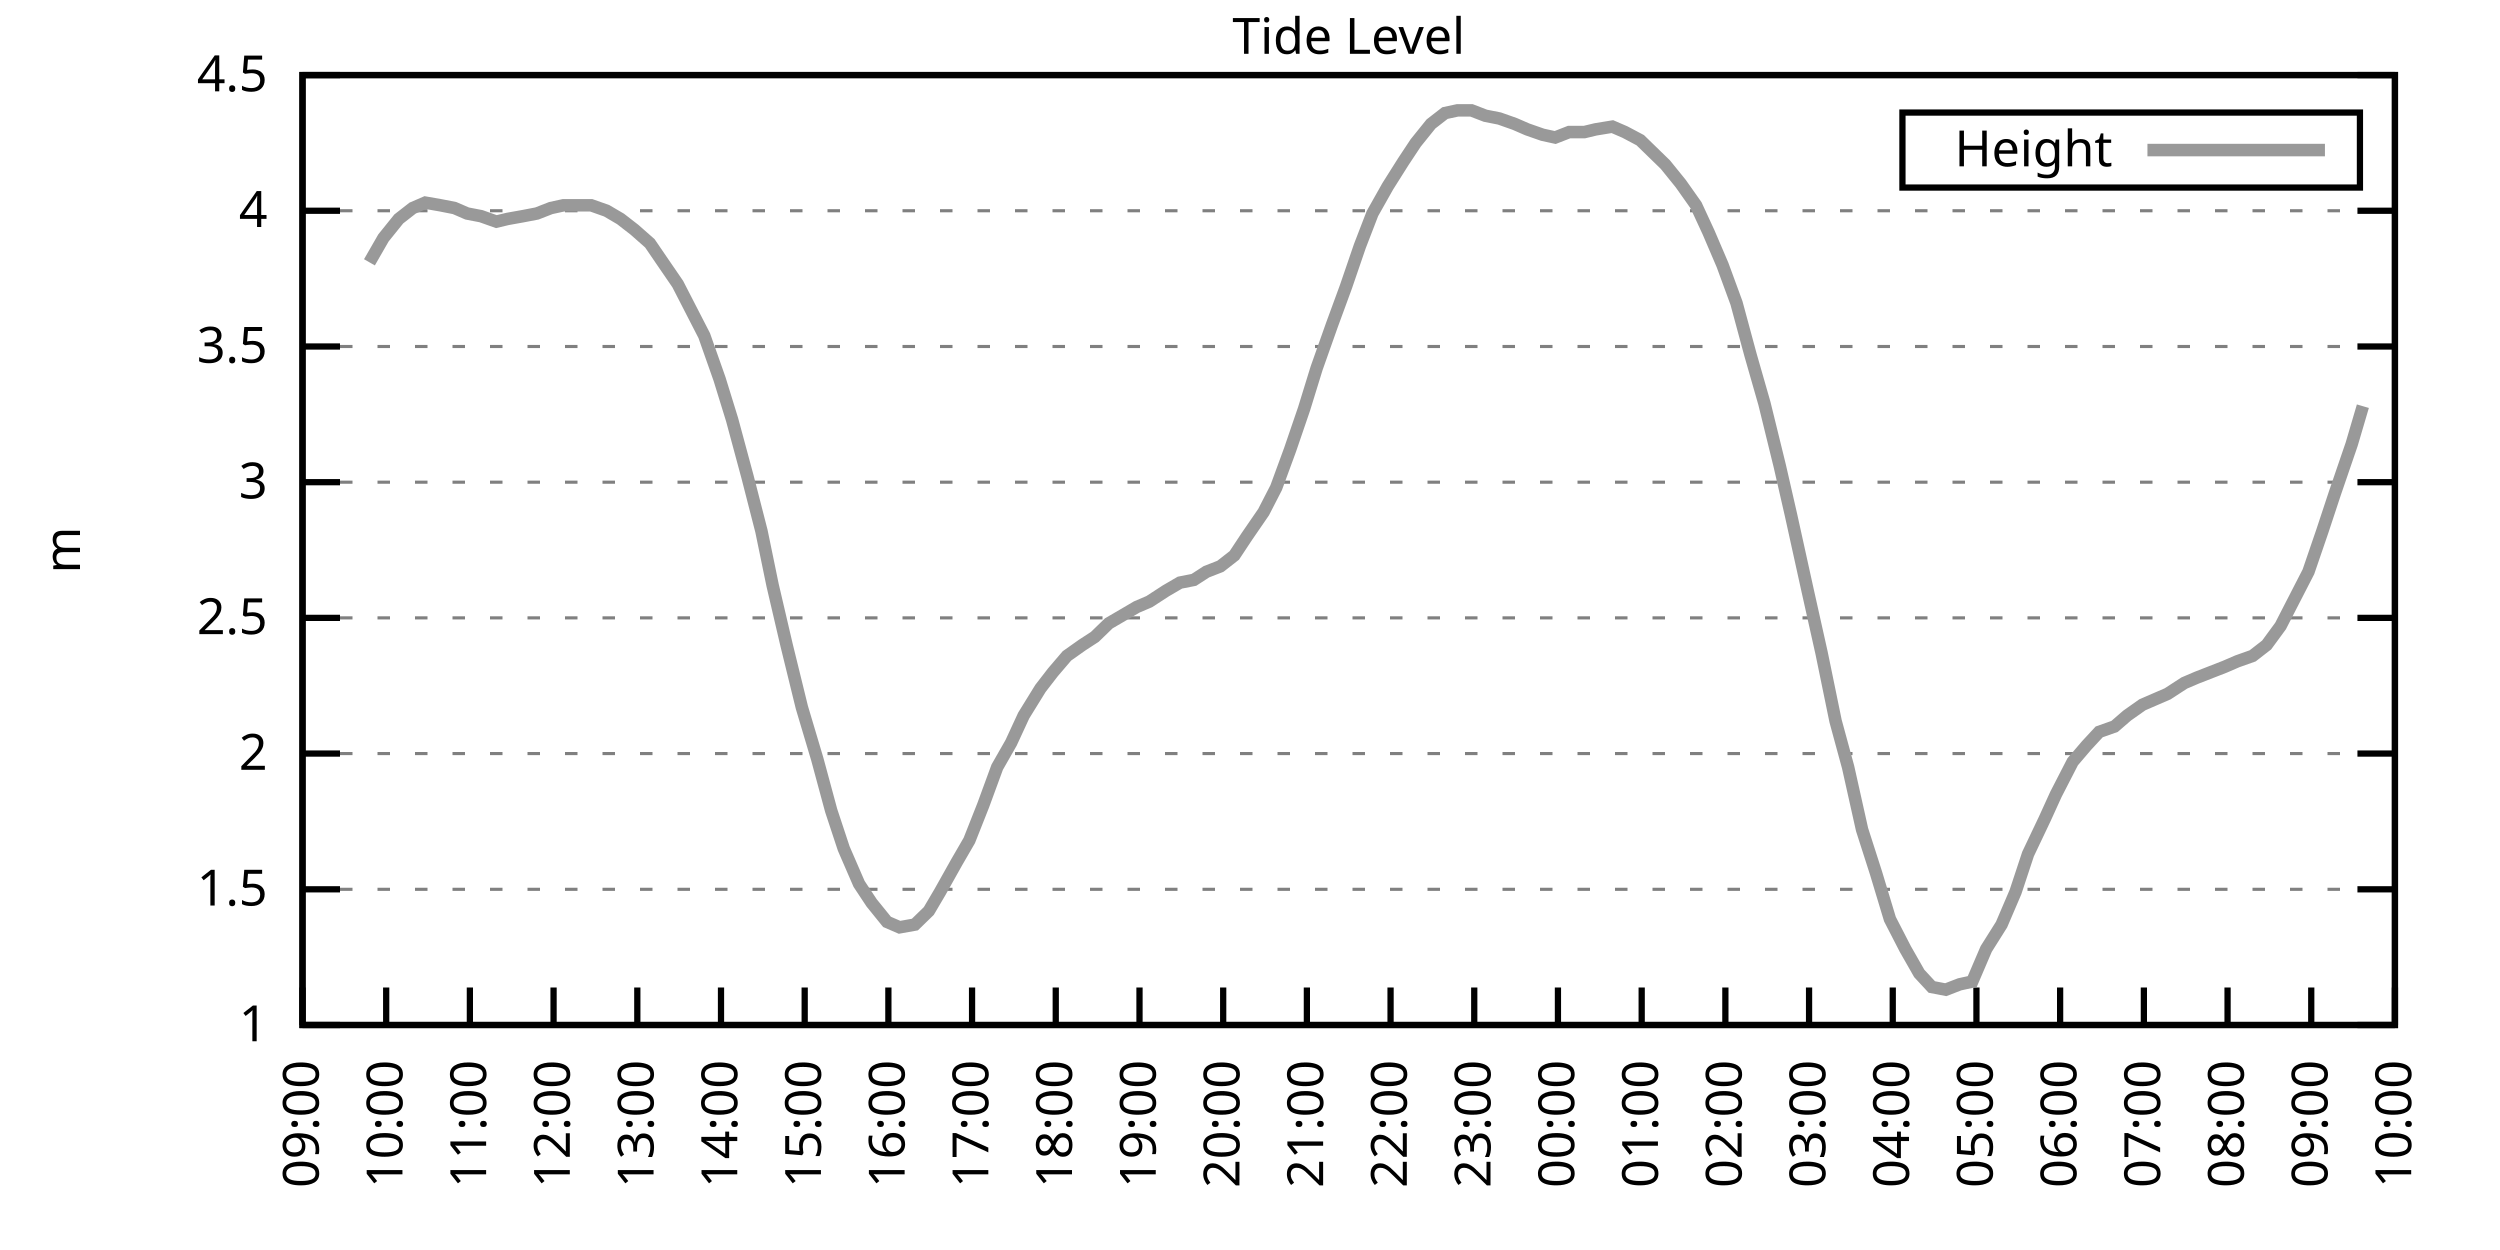
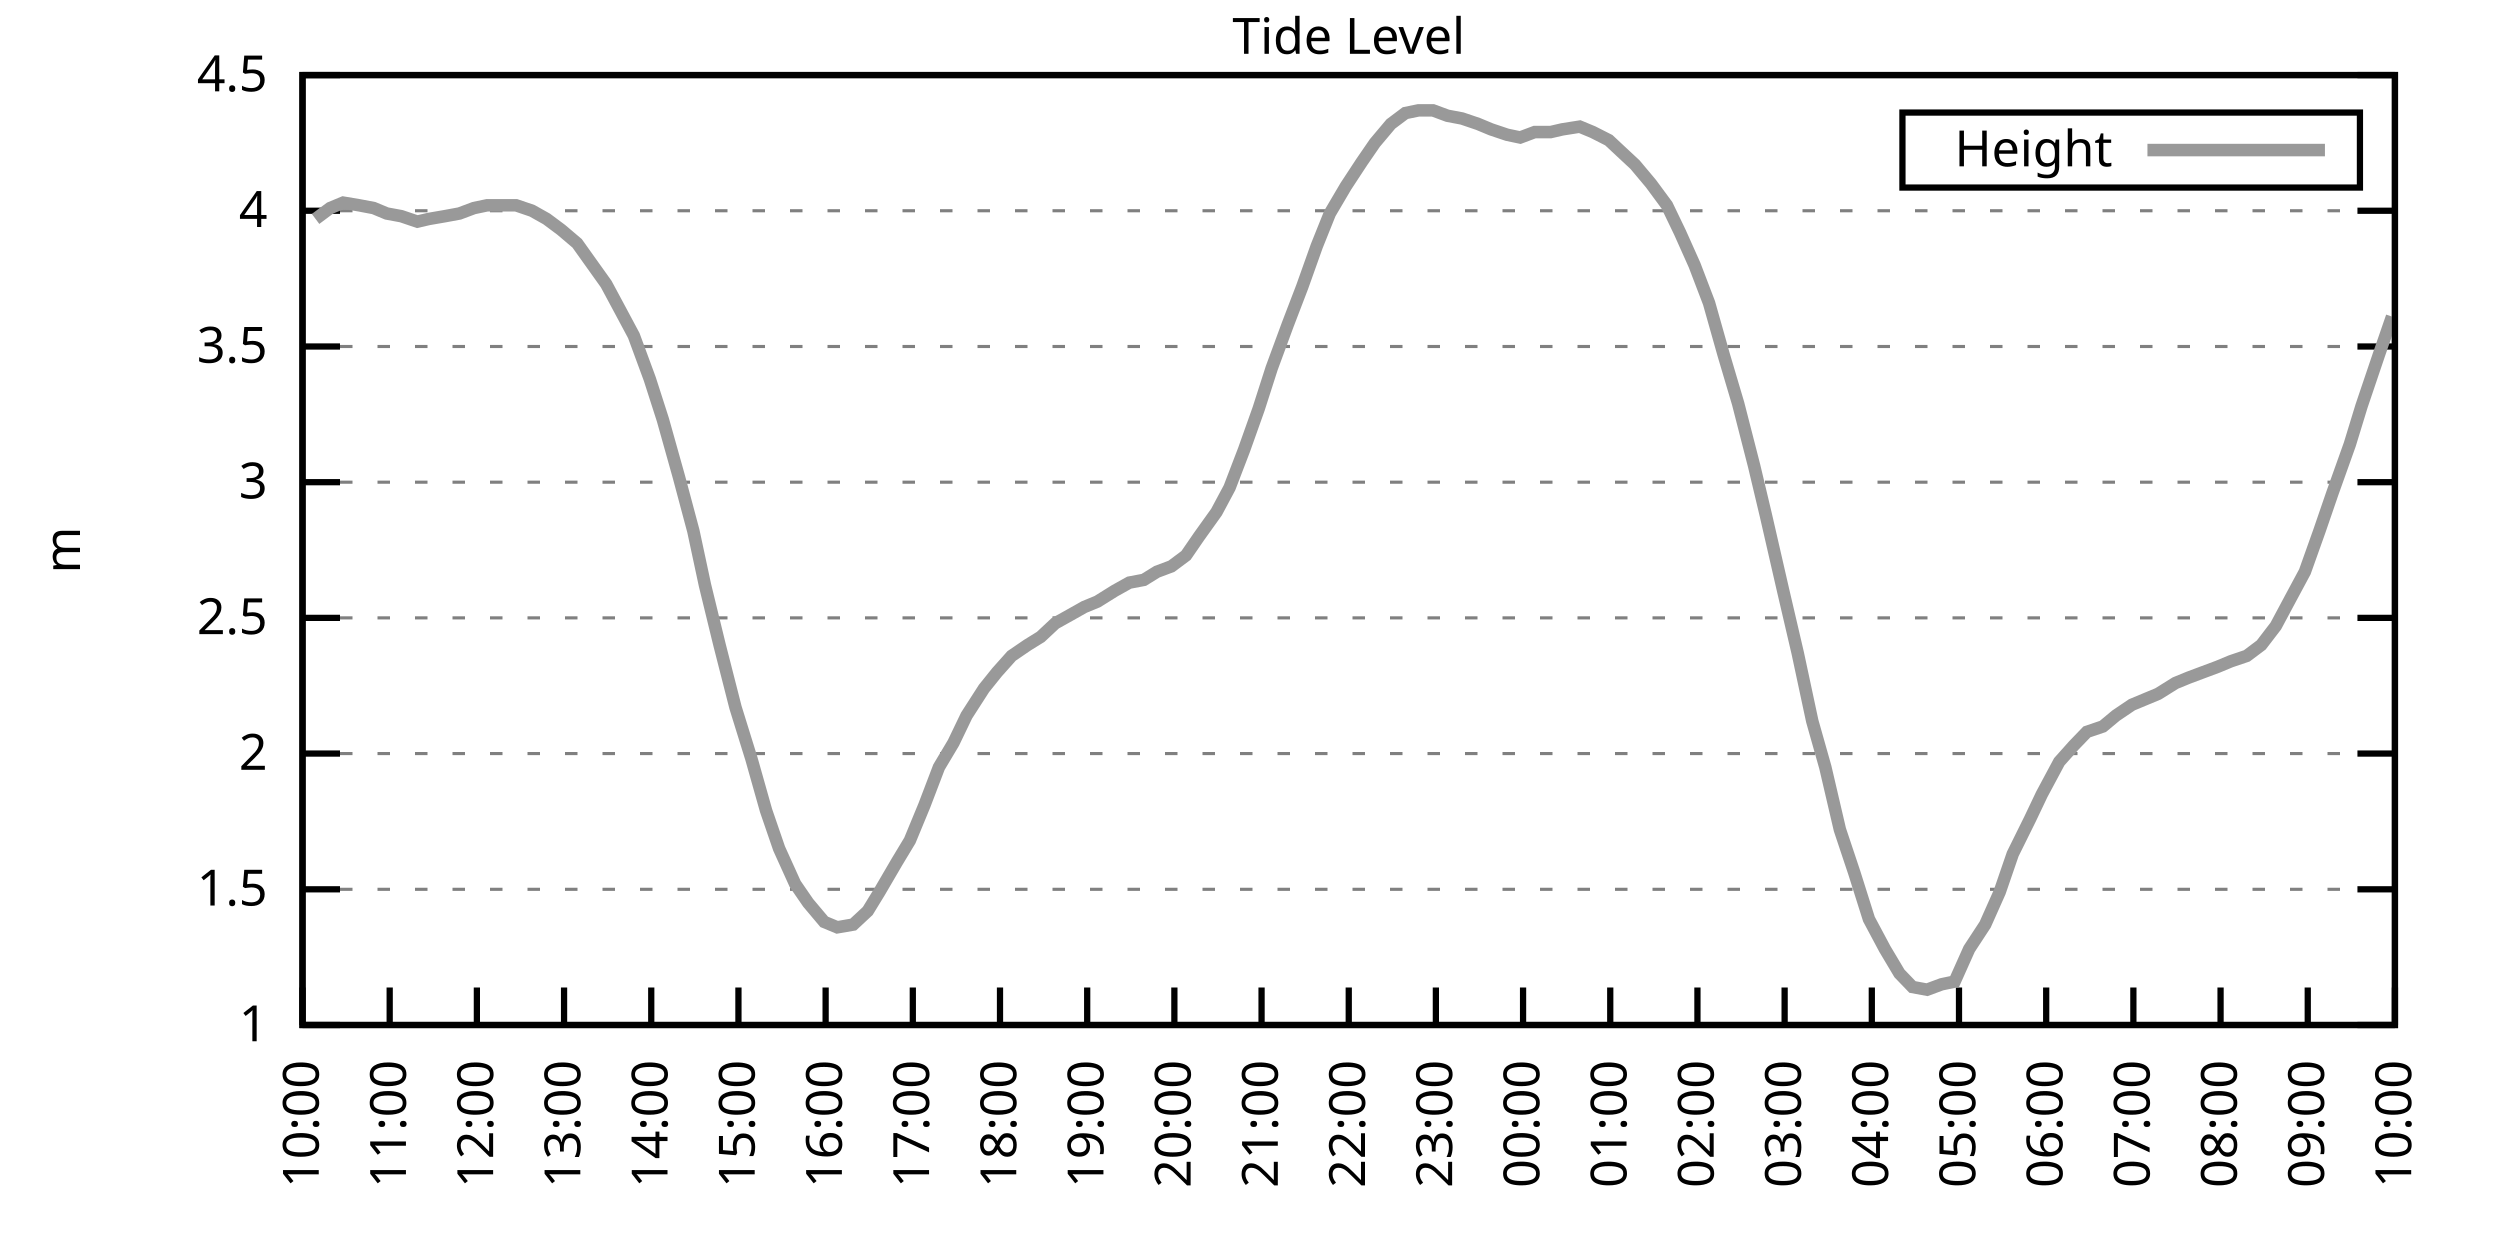
<svg xmlns="http://www.w3.org/2000/svg" xmlns:xlink="http://www.w3.org/1999/xlink" width="400" height="200" viewBox="0 0 400 200">
  <g id="gnuplot_canvas">
    <rect x="0" y="0" width="400" height="200" fill="none" />
    <defs>
      <circle id="gpDot" r="0.5" stroke-width="0.5" stroke="currentColor" />
      <path id="gpPt0" stroke-width="0.333" stroke="currentColor" d="M-1,0 h2 M0,-1 v2" />
      <path id="gpPt1" stroke-width="0.333" stroke="currentColor" d="M-1,-1 L1,1 M1,-1 L-1,1" />
      <path id="gpPt2" stroke-width="0.333" stroke="currentColor" d="M-1,0 L1,0 M0,-1 L0,1 M-1,-1 L1,1 M-1,1 L1,-1" />
      <rect id="gpPt3" stroke-width="0.333" stroke="currentColor" x="-1" y="-1" width="2" height="2" />
      <rect id="gpPt4" stroke-width="0.333" stroke="currentColor" fill="currentColor" x="-1" y="-1" width="2" height="2" />
      <circle id="gpPt5" stroke-width="0.333" stroke="currentColor" cx="0" cy="0" r="1" />
      <use xlink:href="#gpPt5" id="gpPt6" fill="currentColor" stroke="none" />
      <path id="gpPt7" stroke-width="0.333" stroke="currentColor" d="M0,-1.33 L-1.33,0.67 L1.33,0.67 z" />
      <use xlink:href="#gpPt7" id="gpPt8" fill="currentColor" stroke="none" />
      <use xlink:href="#gpPt7" id="gpPt9" stroke="currentColor" transform="rotate(180)" />
      <use xlink:href="#gpPt9" id="gpPt10" fill="currentColor" stroke="none" />
      <use xlink:href="#gpPt3" id="gpPt11" stroke="currentColor" transform="rotate(45)" />
      <use xlink:href="#gpPt11" id="gpPt12" fill="currentColor" stroke="none" />
      <path id="gpPt13" stroke-width="0.333" stroke="currentColor" d="M0,1.330 L1.265,0.411 L0.782,-1.067 L-0.782,-1.076 L-1.265,0.411 z" />
      <use xlink:href="#gpPt13" id="gpPt14" fill="currentColor" stroke="none" />
      <filter id="textbox" filterUnits="objectBoundingBox" x="0" y="0" height="1" width="1">
        <feFlood flood-color="white" flood-opacity="1" result="bgnd" />
        <feComposite in="SourceGraphic" in2="bgnd" operator="atop" />
      </filter>
      <filter id="greybox" filterUnits="objectBoundingBox" x="0" y="0" height="1" width="1">
        <feFlood flood-color="lightgrey" flood-opacity="1" result="grey" />
        <feComposite in="SourceGraphic" in2="grey" operator="atop" />
      </filter>
    </defs>
    <g fill="none" color="white" stroke="currentColor" stroke-width="1.00" stroke-linecap="butt" stroke-linejoin="miter">
</g>
    <g fill="none" color="black" stroke="currentColor" stroke-width="1.00" stroke-linecap="butt" stroke-linejoin="miter">
      <g stroke="none" shape-rendering="crispEdges">
        <polygon fill="rgb(255, 255, 255)" points="48.40,164.00 383.18,164.00 383.18,12.02 48.40,12.02 " />
      </g>
    </g>
    <g fill="none" color="black" stroke="currentColor" stroke-width="1.00" stroke-linecap="butt" stroke-linejoin="miter">
</g>
    <g fill="none" color="black" stroke="black" stroke-width="0.50" stroke-linecap="butt" stroke-linejoin="miter">
</g>
    <g fill="none" color="gray" stroke="currentColor" stroke-width="0.50" stroke-linecap="butt" stroke-linejoin="miter">
      <path stroke="gray" stroke-dasharray="2,4" class="gridline" d="M48.40,164.00 L383.19,164.00  " />
    </g>
    <g fill="none" color="gray" stroke="gray" stroke-width="1.00" stroke-linecap="butt" stroke-linejoin="miter">
</g>
    <g fill="none" color="black" stroke="currentColor" stroke-width="1.00" stroke-linecap="butt" stroke-linejoin="miter">
      <path stroke="black" d="M48.40,164.00 L54.40,164.00 M383.19,164.00 L377.19,164.00  " />
      <g transform="translate(42.80,166.60)" stroke="none" fill="black" font-family="Sans" font-size="8.00" text-anchor="end">
        <text>
          <tspan font-family="Sans"> 1</tspan>
        </text>
      </g>
    </g>
    <g fill="none" color="black" stroke="currentColor" stroke-width="1.00" stroke-linecap="butt" stroke-linejoin="miter">
</g>
    <g fill="none" color="black" stroke="black" stroke-width="0.50" stroke-linecap="butt" stroke-linejoin="miter">
</g>
    <g fill="none" color="gray" stroke="currentColor" stroke-width="0.50" stroke-linecap="butt" stroke-linejoin="miter">
      <path stroke="gray" stroke-dasharray="2,4" class="gridline" d="M48.40,142.29 L383.19,142.29  " />
    </g>
    <g fill="none" color="gray" stroke="gray" stroke-width="1.00" stroke-linecap="butt" stroke-linejoin="miter">
</g>
    <g fill="none" color="black" stroke="currentColor" stroke-width="1.00" stroke-linecap="butt" stroke-linejoin="miter">
      <path stroke="black" d="M48.40,142.29 L54.40,142.29 M383.19,142.29 L377.19,142.29  " />
      <g transform="translate(42.80,144.89)" stroke="none" fill="black" font-family="Sans" font-size="8.00" text-anchor="end">
        <text>
          <tspan font-family="Sans"> 1.5</tspan>
        </text>
      </g>
    </g>
    <g fill="none" color="black" stroke="currentColor" stroke-width="1.00" stroke-linecap="butt" stroke-linejoin="miter">
</g>
    <g fill="none" color="black" stroke="black" stroke-width="0.50" stroke-linecap="butt" stroke-linejoin="miter">
</g>
    <g fill="none" color="gray" stroke="currentColor" stroke-width="0.50" stroke-linecap="butt" stroke-linejoin="miter">
      <path stroke="gray" stroke-dasharray="2,4" class="gridline" d="M48.40,120.57 L383.19,120.57  " />
    </g>
    <g fill="none" color="gray" stroke="gray" stroke-width="1.00" stroke-linecap="butt" stroke-linejoin="miter">
</g>
    <g fill="none" color="black" stroke="currentColor" stroke-width="1.00" stroke-linecap="butt" stroke-linejoin="miter">
      <path stroke="black" d="M48.40,120.57 L54.40,120.57 M383.19,120.57 L377.19,120.57  " />
      <g transform="translate(42.80,123.17)" stroke="none" fill="black" font-family="Sans" font-size="8.00" text-anchor="end">
        <text>
          <tspan font-family="Sans"> 2</tspan>
        </text>
      </g>
    </g>
    <g fill="none" color="black" stroke="currentColor" stroke-width="1.00" stroke-linecap="butt" stroke-linejoin="miter">
</g>
    <g fill="none" color="black" stroke="black" stroke-width="0.50" stroke-linecap="butt" stroke-linejoin="miter">
</g>
    <g fill="none" color="gray" stroke="currentColor" stroke-width="0.50" stroke-linecap="butt" stroke-linejoin="miter">
      <path stroke="gray" stroke-dasharray="2,4" class="gridline" d="M48.40,98.86 L383.19,98.86  " />
    </g>
    <g fill="none" color="gray" stroke="gray" stroke-width="1.00" stroke-linecap="butt" stroke-linejoin="miter">
</g>
    <g fill="none" color="black" stroke="currentColor" stroke-width="1.00" stroke-linecap="butt" stroke-linejoin="miter">
      <path stroke="black" d="M48.40,98.86 L54.40,98.86 M383.19,98.86 L377.19,98.86  " />
      <g transform="translate(42.80,101.46)" stroke="none" fill="black" font-family="Sans" font-size="8.00" text-anchor="end">
        <text>
          <tspan font-family="Sans"> 2.5</tspan>
        </text>
      </g>
    </g>
    <g fill="none" color="black" stroke="currentColor" stroke-width="1.00" stroke-linecap="butt" stroke-linejoin="miter">
</g>
    <g fill="none" color="black" stroke="black" stroke-width="0.50" stroke-linecap="butt" stroke-linejoin="miter">
</g>
    <g fill="none" color="gray" stroke="currentColor" stroke-width="0.50" stroke-linecap="butt" stroke-linejoin="miter">
      <path stroke="gray" stroke-dasharray="2,4" class="gridline" d="M48.40,77.15 L383.19,77.15  " />
    </g>
    <g fill="none" color="gray" stroke="gray" stroke-width="1.00" stroke-linecap="butt" stroke-linejoin="miter">
</g>
    <g fill="none" color="black" stroke="currentColor" stroke-width="1.00" stroke-linecap="butt" stroke-linejoin="miter">
      <path stroke="black" d="M48.40,77.15 L54.40,77.15 M383.19,77.15 L377.19,77.15  " />
      <g transform="translate(42.80,79.75)" stroke="none" fill="black" font-family="Sans" font-size="8.00" text-anchor="end">
        <text>
          <tspan font-family="Sans"> 3</tspan>
        </text>
      </g>
    </g>
    <g fill="none" color="black" stroke="currentColor" stroke-width="1.00" stroke-linecap="butt" stroke-linejoin="miter">
</g>
    <g fill="none" color="black" stroke="black" stroke-width="0.50" stroke-linecap="butt" stroke-linejoin="miter">
</g>
    <g fill="none" color="gray" stroke="currentColor" stroke-width="0.50" stroke-linecap="butt" stroke-linejoin="miter">
      <path stroke="gray" stroke-dasharray="2,4" class="gridline" d="M48.40,55.44 L383.19,55.44  " />
    </g>
    <g fill="none" color="gray" stroke="gray" stroke-width="1.00" stroke-linecap="butt" stroke-linejoin="miter">
</g>
    <g fill="none" color="black" stroke="currentColor" stroke-width="1.00" stroke-linecap="butt" stroke-linejoin="miter">
      <path stroke="black" d="M48.40,55.44 L54.40,55.44 M383.19,55.44 L377.19,55.44  " />
      <g transform="translate(42.80,58.04)" stroke="none" fill="black" font-family="Sans" font-size="8.00" text-anchor="end">
        <text>
          <tspan font-family="Sans"> 3.5</tspan>
        </text>
      </g>
    </g>
    <g fill="none" color="black" stroke="currentColor" stroke-width="1.00" stroke-linecap="butt" stroke-linejoin="miter">
</g>
    <g fill="none" color="black" stroke="black" stroke-width="0.50" stroke-linecap="butt" stroke-linejoin="miter">
</g>
    <g fill="none" color="gray" stroke="currentColor" stroke-width="0.50" stroke-linecap="butt" stroke-linejoin="miter">
      <path stroke="gray" stroke-dasharray="2,4" class="gridline" d="M48.40,33.72 L383.19,33.72  " />
    </g>
    <g fill="none" color="gray" stroke="gray" stroke-width="1.00" stroke-linecap="butt" stroke-linejoin="miter">
</g>
    <g fill="none" color="black" stroke="currentColor" stroke-width="1.00" stroke-linecap="butt" stroke-linejoin="miter">
      <path stroke="black" d="M48.40,33.72 L54.40,33.72 M383.19,33.72 L377.19,33.72  " />
      <g transform="translate(42.80,36.32)" stroke="none" fill="black" font-family="Sans" font-size="8.00" text-anchor="end">
        <text>
          <tspan font-family="Sans"> 4</tspan>
        </text>
      </g>
    </g>
    <g fill="none" color="black" stroke="currentColor" stroke-width="1.00" stroke-linecap="butt" stroke-linejoin="miter">
</g>
    <g fill="none" color="black" stroke="black" stroke-width="0.50" stroke-linecap="butt" stroke-linejoin="miter">
</g>
    <g fill="none" color="gray" stroke="currentColor" stroke-width="0.50" stroke-linecap="butt" stroke-linejoin="miter">
      <path stroke="gray" stroke-dasharray="2,4" class="gridline" d="M48.40,12.01 L383.19,12.01  " />
    </g>
    <g fill="none" color="gray" stroke="gray" stroke-width="1.00" stroke-linecap="butt" stroke-linejoin="miter">
</g>
    <g fill="none" color="black" stroke="currentColor" stroke-width="1.00" stroke-linecap="butt" stroke-linejoin="miter">
      <path stroke="black" d="M48.40,12.01 L54.40,12.01 M383.19,12.01 L377.19,12.01  " />
      <g transform="translate(42.80,14.61)" stroke="none" fill="black" font-family="Sans" font-size="8.00" text-anchor="end">
        <text>
          <tspan font-family="Sans"> 4.5</tspan>
        </text>
      </g>
    </g>
    <g fill="none" color="black" stroke="currentColor" stroke-width="1.00" stroke-linecap="butt" stroke-linejoin="miter">
      <path stroke="black" d="M48.40,164.00 L48.40,158.00  " />
      <g transform="translate(51.00,169.60) rotate(270.00)" stroke="none" fill="black" font-family="Sans" font-size="8.00" text-anchor="end">
        <text>
-           <tspan font-family="Sans">09:00</tspan>
-         </text>
-       </g>
-     </g>
-     <g fill="none" color="black" stroke="currentColor" stroke-width="1.00" stroke-linecap="butt" stroke-linejoin="miter">
-       <path stroke="black" d="M61.79,164.00 L61.79,158.00  " />
-       <g transform="translate(64.39,169.60) rotate(270.00)" stroke="none" fill="black" font-family="Sans" font-size="8.00" text-anchor="end">
-         <text>
          <tspan font-family="Sans">10:00</tspan>
        </text>
      </g>
    </g>
    <g fill="none" color="black" stroke="currentColor" stroke-width="1.00" stroke-linecap="butt" stroke-linejoin="miter">
-       <path stroke="black" d="M75.18,164.00 L75.18,158.00  " />
-       <g transform="translate(77.78,169.60) rotate(270.00)" stroke="none" fill="black" font-family="Sans" font-size="8.00" text-anchor="end">
+       <path stroke="black" d="M62.35,164.00 L62.35,158.00  " />
+       <g transform="translate(64.95,169.60) rotate(270.00)" stroke="none" fill="black" font-family="Sans" font-size="8.00" text-anchor="end">
        <text>
          <tspan font-family="Sans">11:00</tspan>
        </text>
      </g>
    </g>
    <g fill="none" color="black" stroke="currentColor" stroke-width="1.00" stroke-linecap="butt" stroke-linejoin="miter">
-       <path stroke="black" d="M88.57,164.00 L88.57,158.00  " />
-       <g transform="translate(91.17,169.60) rotate(270.00)" stroke="none" fill="black" font-family="Sans" font-size="8.00" text-anchor="end">
+       <path stroke="black" d="M76.30,164.00 L76.30,158.00  " />
+       <g transform="translate(78.90,169.60) rotate(270.00)" stroke="none" fill="black" font-family="Sans" font-size="8.00" text-anchor="end">
        <text>
          <tspan font-family="Sans">12:00</tspan>
        </text>
      </g>
    </g>
    <g fill="none" color="black" stroke="currentColor" stroke-width="1.00" stroke-linecap="butt" stroke-linejoin="miter">
-       <path stroke="black" d="M101.97,164.00 L101.97,158.00  " />
-       <g transform="translate(104.57,169.60) rotate(270.00)" stroke="none" fill="black" font-family="Sans" font-size="8.00" text-anchor="end">
+       <path stroke="black" d="M90.25,164.00 L90.25,158.00  " />
+       <g transform="translate(92.85,169.60) rotate(270.00)" stroke="none" fill="black" font-family="Sans" font-size="8.00" text-anchor="end">
        <text>
          <tspan font-family="Sans">13:00</tspan>
        </text>
      </g>
    </g>
    <g fill="none" color="black" stroke="currentColor" stroke-width="1.00" stroke-linecap="butt" stroke-linejoin="miter">
-       <path stroke="black" d="M115.36,164.00 L115.36,158.00  " />
-       <g transform="translate(117.96,169.60) rotate(270.00)" stroke="none" fill="black" font-family="Sans" font-size="8.00" text-anchor="end">
+       <path stroke="black" d="M104.20,164.00 L104.20,158.00  " />
+       <g transform="translate(106.80,169.60) rotate(270.00)" stroke="none" fill="black" font-family="Sans" font-size="8.00" text-anchor="end">
        <text>
          <tspan font-family="Sans">14:00</tspan>
        </text>
      </g>
    </g>
    <g fill="none" color="black" stroke="currentColor" stroke-width="1.00" stroke-linecap="butt" stroke-linejoin="miter">
-       <path stroke="black" d="M128.75,164.00 L128.75,158.00  " />
-       <g transform="translate(131.35,169.60) rotate(270.00)" stroke="none" fill="black" font-family="Sans" font-size="8.00" text-anchor="end">
+       <path stroke="black" d="M118.15,164.00 L118.15,158.00  " />
+       <g transform="translate(120.75,169.60) rotate(270.00)" stroke="none" fill="black" font-family="Sans" font-size="8.00" text-anchor="end">
        <text>
          <tspan font-family="Sans">15:00</tspan>
        </text>
      </g>
    </g>
    <g fill="none" color="black" stroke="currentColor" stroke-width="1.00" stroke-linecap="butt" stroke-linejoin="miter">
-       <path stroke="black" d="M142.14,164.00 L142.14,158.00  " />
-       <g transform="translate(144.74,169.60) rotate(270.00)" stroke="none" fill="black" font-family="Sans" font-size="8.00" text-anchor="end">
+       <path stroke="black" d="M132.10,164.00 L132.10,158.00  " />
+       <g transform="translate(134.70,169.60) rotate(270.00)" stroke="none" fill="black" font-family="Sans" font-size="8.00" text-anchor="end">
        <text>
          <tspan font-family="Sans">16:00</tspan>
        </text>
      </g>
    </g>
    <g fill="none" color="black" stroke="currentColor" stroke-width="1.00" stroke-linecap="butt" stroke-linejoin="miter">
-       <path stroke="black" d="M155.53,164.00 L155.53,158.00  " />
-       <g transform="translate(158.13,169.60) rotate(270.00)" stroke="none" fill="black" font-family="Sans" font-size="8.00" text-anchor="end">
+       <path stroke="black" d="M146.05,164.00 L146.05,158.00  " />
+       <g transform="translate(148.65,169.60) rotate(270.00)" stroke="none" fill="black" font-family="Sans" font-size="8.00" text-anchor="end">
        <text>
          <tspan font-family="Sans">17:00</tspan>
        </text>
      </g>
    </g>
    <g fill="none" color="black" stroke="currentColor" stroke-width="1.00" stroke-linecap="butt" stroke-linejoin="miter">
-       <path stroke="black" d="M168.92,164.00 L168.92,158.00  " />
-       <g transform="translate(171.52,169.60) rotate(270.00)" stroke="none" fill="black" font-family="Sans" font-size="8.00" text-anchor="end">
+       <path stroke="black" d="M160.00,164.00 L160.00,158.00  " />
+       <g transform="translate(162.60,169.60) rotate(270.00)" stroke="none" fill="black" font-family="Sans" font-size="8.00" text-anchor="end">
        <text>
          <tspan font-family="Sans">18:00</tspan>
        </text>
      </g>
    </g>
    <g fill="none" color="black" stroke="currentColor" stroke-width="1.00" stroke-linecap="butt" stroke-linejoin="miter">
-       <path stroke="black" d="M182.32,164.00 L182.32,158.00  " />
-       <g transform="translate(184.92,169.60) rotate(270.00)" stroke="none" fill="black" font-family="Sans" font-size="8.00" text-anchor="end">
+       <path stroke="black" d="M173.95,164.00 L173.95,158.00  " />
+       <g transform="translate(176.55,169.60) rotate(270.00)" stroke="none" fill="black" font-family="Sans" font-size="8.00" text-anchor="end">
        <text>
          <tspan font-family="Sans">19:00</tspan>
        </text>
      </g>
    </g>
    <g fill="none" color="black" stroke="currentColor" stroke-width="1.00" stroke-linecap="butt" stroke-linejoin="miter">
-       <path stroke="black" d="M195.71,164.00 L195.71,158.00  " />
-       <g transform="translate(198.31,169.60) rotate(270.00)" stroke="none" fill="black" font-family="Sans" font-size="8.00" text-anchor="end">
+       <path stroke="black" d="M187.90,164.00 L187.90,158.00  " />
+       <g transform="translate(190.50,169.60) rotate(270.00)" stroke="none" fill="black" font-family="Sans" font-size="8.00" text-anchor="end">
        <text>
          <tspan font-family="Sans">20:00</tspan>
        </text>
      </g>
    </g>
    <g fill="none" color="black" stroke="currentColor" stroke-width="1.00" stroke-linecap="butt" stroke-linejoin="miter">
-       <path stroke="black" d="M209.10,164.00 L209.10,158.00  " />
-       <g transform="translate(211.70,169.60) rotate(270.00)" stroke="none" fill="black" font-family="Sans" font-size="8.00" text-anchor="end">
+       <path stroke="black" d="M201.85,164.00 L201.85,158.00  " />
+       <g transform="translate(204.45,169.60) rotate(270.00)" stroke="none" fill="black" font-family="Sans" font-size="8.00" text-anchor="end">
        <text>
          <tspan font-family="Sans">21:00</tspan>
        </text>
      </g>
    </g>
    <g fill="none" color="black" stroke="currentColor" stroke-width="1.00" stroke-linecap="butt" stroke-linejoin="miter">
-       <path stroke="black" d="M222.49,164.00 L222.49,158.00  " />
-       <g transform="translate(225.09,169.60) rotate(270.00)" stroke="none" fill="black" font-family="Sans" font-size="8.00" text-anchor="end">
+       <path stroke="black" d="M215.80,164.00 L215.80,158.00  " />
+       <g transform="translate(218.40,169.60) rotate(270.00)" stroke="none" fill="black" font-family="Sans" font-size="8.00" text-anchor="end">
        <text>
          <tspan font-family="Sans">22:00</tspan>
        </text>
      </g>
    </g>
    <g fill="none" color="black" stroke="currentColor" stroke-width="1.00" stroke-linecap="butt" stroke-linejoin="miter">
-       <path stroke="black" d="M235.88,164.00 L235.88,158.00  " />
-       <g transform="translate(238.48,169.60) rotate(270.00)" stroke="none" fill="black" font-family="Sans" font-size="8.00" text-anchor="end">
+       <path stroke="black" d="M229.74,164.00 L229.74,158.00  " />
+       <g transform="translate(232.34,169.60) rotate(270.00)" stroke="none" fill="black" font-family="Sans" font-size="8.00" text-anchor="end">
        <text>
          <tspan font-family="Sans">23:00</tspan>
        </text>
      </g>
    </g>
    <g fill="none" color="black" stroke="currentColor" stroke-width="1.00" stroke-linecap="butt" stroke-linejoin="miter">
-       <path stroke="black" d="M249.27,164.00 L249.27,158.00  " />
-       <g transform="translate(251.87,169.60) rotate(270.00)" stroke="none" fill="black" font-family="Sans" font-size="8.00" text-anchor="end">
+       <path stroke="black" d="M243.69,164.00 L243.69,158.00  " />
+       <g transform="translate(246.29,169.60) rotate(270.00)" stroke="none" fill="black" font-family="Sans" font-size="8.00" text-anchor="end">
        <text>
          <tspan font-family="Sans">00:00</tspan>
        </text>
      </g>
    </g>
    <g fill="none" color="black" stroke="currentColor" stroke-width="1.00" stroke-linecap="butt" stroke-linejoin="miter">
-       <path stroke="black" d="M262.67,164.00 L262.67,158.00  " />
-       <g transform="translate(265.27,169.60) rotate(270.00)" stroke="none" fill="black" font-family="Sans" font-size="8.00" text-anchor="end">
+       <path stroke="black" d="M257.64,164.00 L257.64,158.00  " />
+       <g transform="translate(260.24,169.60) rotate(270.00)" stroke="none" fill="black" font-family="Sans" font-size="8.00" text-anchor="end">
        <text>
          <tspan font-family="Sans">01:00</tspan>
        </text>
      </g>
    </g>
    <g fill="none" color="black" stroke="currentColor" stroke-width="1.00" stroke-linecap="butt" stroke-linejoin="miter">
-       <path stroke="black" d="M276.06,164.00 L276.06,158.00  " />
-       <g transform="translate(278.66,169.60) rotate(270.00)" stroke="none" fill="black" font-family="Sans" font-size="8.00" text-anchor="end">
+       <path stroke="black" d="M271.59,164.00 L271.59,158.00  " />
+       <g transform="translate(274.19,169.60) rotate(270.00)" stroke="none" fill="black" font-family="Sans" font-size="8.00" text-anchor="end">
        <text>
          <tspan font-family="Sans">02:00</tspan>
        </text>
      </g>
    </g>
    <g fill="none" color="black" stroke="currentColor" stroke-width="1.00" stroke-linecap="butt" stroke-linejoin="miter">
-       <path stroke="black" d="M289.45,164.00 L289.45,158.00  " />
-       <g transform="translate(292.05,169.60) rotate(270.00)" stroke="none" fill="black" font-family="Sans" font-size="8.00" text-anchor="end">
+       <path stroke="black" d="M285.54,164.00 L285.54,158.00  " />
+       <g transform="translate(288.14,169.60) rotate(270.00)" stroke="none" fill="black" font-family="Sans" font-size="8.00" text-anchor="end">
        <text>
          <tspan font-family="Sans">03:00</tspan>
        </text>
      </g>
    </g>
    <g fill="none" color="black" stroke="currentColor" stroke-width="1.00" stroke-linecap="butt" stroke-linejoin="miter">
-       <path stroke="black" d="M302.84,164.00 L302.84,158.00  " />
-       <g transform="translate(305.44,169.60) rotate(270.00)" stroke="none" fill="black" font-family="Sans" font-size="8.00" text-anchor="end">
+       <path stroke="black" d="M299.49,164.00 L299.49,158.00  " />
+       <g transform="translate(302.09,169.60) rotate(270.00)" stroke="none" fill="black" font-family="Sans" font-size="8.00" text-anchor="end">
        <text>
          <tspan font-family="Sans">04:00</tspan>
        </text>
      </g>
    </g>
    <g fill="none" color="black" stroke="currentColor" stroke-width="1.00" stroke-linecap="butt" stroke-linejoin="miter">
-       <path stroke="black" d="M316.23,164.00 L316.23,158.00  " />
-       <g transform="translate(318.83,169.60) rotate(270.00)" stroke="none" fill="black" font-family="Sans" font-size="8.00" text-anchor="end">
+       <path stroke="black" d="M313.44,164.00 L313.44,158.00  " />
+       <g transform="translate(316.04,169.60) rotate(270.00)" stroke="none" fill="black" font-family="Sans" font-size="8.00" text-anchor="end">
        <text>
          <tspan font-family="Sans">05:00</tspan>
        </text>
      </g>
    </g>
    <g fill="none" color="black" stroke="currentColor" stroke-width="1.00" stroke-linecap="butt" stroke-linejoin="miter">
-       <path stroke="black" d="M329.62,164.00 L329.62,158.00  " />
-       <g transform="translate(332.22,169.60) rotate(270.00)" stroke="none" fill="black" font-family="Sans" font-size="8.00" text-anchor="end">
+       <path stroke="black" d="M327.39,164.00 L327.39,158.00  " />
+       <g transform="translate(329.99,169.60) rotate(270.00)" stroke="none" fill="black" font-family="Sans" font-size="8.00" text-anchor="end">
        <text>
          <tspan font-family="Sans">06:00</tspan>
        </text>
      </g>
    </g>
    <g fill="none" color="black" stroke="currentColor" stroke-width="1.00" stroke-linecap="butt" stroke-linejoin="miter">
-       <path stroke="black" d="M343.02,164.00 L343.02,158.00  " />
-       <g transform="translate(345.62,169.60) rotate(270.00)" stroke="none" fill="black" font-family="Sans" font-size="8.00" text-anchor="end">
+       <path stroke="black" d="M341.34,164.00 L341.34,158.00  " />
+       <g transform="translate(343.94,169.60) rotate(270.00)" stroke="none" fill="black" font-family="Sans" font-size="8.00" text-anchor="end">
        <text>
          <tspan font-family="Sans">07:00</tspan>
        </text>
      </g>
    </g>
    <g fill="none" color="black" stroke="currentColor" stroke-width="1.00" stroke-linecap="butt" stroke-linejoin="miter">
-       <path stroke="black" d="M356.41,164.00 L356.41,158.00  " />
-       <g transform="translate(359.01,169.60) rotate(270.00)" stroke="none" fill="black" font-family="Sans" font-size="8.00" text-anchor="end">
+       <path stroke="black" d="M355.29,164.00 L355.29,158.00  " />
+       <g transform="translate(357.89,169.60) rotate(270.00)" stroke="none" fill="black" font-family="Sans" font-size="8.00" text-anchor="end">
        <text>
          <tspan font-family="Sans">08:00</tspan>
        </text>
      </g>
    </g>
    <g fill="none" color="black" stroke="currentColor" stroke-width="1.00" stroke-linecap="butt" stroke-linejoin="miter">
-       <path stroke="black" d="M369.80,164.00 L369.80,158.00  " />
-       <g transform="translate(372.40,169.60) rotate(270.00)" stroke="none" fill="black" font-family="Sans" font-size="8.00" text-anchor="end">
+       <path stroke="black" d="M369.24,164.00 L369.24,158.00  " />
+       <g transform="translate(371.84,169.60) rotate(270.00)" stroke="none" fill="black" font-family="Sans" font-size="8.00" text-anchor="end">
        <text>
          <tspan font-family="Sans">09:00</tspan>
        </text>
      </g>
    </g>
    <g fill="none" color="black" stroke="currentColor" stroke-width="1.00" stroke-linecap="butt" stroke-linejoin="miter">
      <path stroke="black" d="M383.19,164.00 L383.19,158.00  " />
      <g transform="translate(385.79,169.60) rotate(270.00)" stroke="none" fill="black" font-family="Sans" font-size="8.00" text-anchor="end">
        <text>
          <tspan font-family="Sans">10:00</tspan>
        </text>
      </g>
    </g>
    <g fill="none" color="black" stroke="currentColor" stroke-width="1.00" stroke-linecap="butt" stroke-linejoin="miter">
</g>
    <g fill="none" color="black" stroke="currentColor" stroke-width="1.00" stroke-linecap="butt" stroke-linejoin="miter">
      <path stroke="black" d="M48.40,12.01 L48.40,164.00 L383.19,164.00 L383.19,12.01 L48.40,12.01 Z  " />
    </g>
    <g fill="none" color="black" stroke="currentColor" stroke-width="1.00" stroke-linecap="butt" stroke-linejoin="miter">
</g>
    <g fill="none" color="black" stroke="currentColor" stroke-width="1.00" stroke-linecap="butt" stroke-linejoin="miter">
      <path stroke="black" d="M304.39,30.01 L304.39,18.01 L377.59,18.01 L377.59,30.01 L304.39,30.01 Z  " />
    </g>
    <g id="Tide_level_plot_1">
      <g fill="none" color="white" stroke="black" stroke-width="2.00" stroke-linecap="butt" stroke-linejoin="miter">
</g>
      <g fill="none" color="black" stroke="currentColor" stroke-width="2.00" stroke-linecap="butt" stroke-linejoin="miter">
        <g transform="translate(337.99,26.61)" stroke="none" fill="black" font-family="Sans" font-size="8.00" text-anchor="end">
          <text>
            <tspan font-family="Sans">Height</tspan>
          </text>
        </g>
      </g>
      <g fill="none" color="black" stroke="currentColor" stroke-width="2.00" stroke-linecap="butt" stroke-linejoin="miter">
-         <path stroke="rgb(153, 153, 153)" d="M343.59,24.01 L371.99,24.01 M59.11,41.97 L61.35,38.07 L63.80,35.03 L66.03,33.29 L68.04,32.42 L70.50,32.85   L72.73,33.29 L74.74,34.16 L76.97,34.59 L79.42,35.46 L81.21,35.03 L83.66,34.59 L85.90,34.16 L88.13,33.29   L90.14,32.85 L92.82,32.85 L94.60,32.85 L97.06,33.72 L99.29,35.03 L101.52,36.76 L103.98,38.93 L105.76,41.54   L108.44,45.45 L110.67,49.79 L112.68,53.70 L115.13,60.65 L117.14,67.16 L119.60,76.28 L121.83,84.97 L123.62,93.65   L125.85,103.20 L128.30,113.19 L130.76,121.44 L132.99,129.69 L135.00,135.77 L137.45,141.42 L139.46,144.46 L141.92,147.50   L143.93,148.37 L146.38,147.93 L148.61,145.76 L150.40,142.72 L153.08,137.94 L155.09,134.47 L157.32,128.83 L159.55,122.75   L161.78,118.84 L163.79,114.49 L166.47,110.15 L168.48,107.55 L170.71,104.94 L173.17,103.20 L175.17,101.90 L177.41,99.73   L179.64,98.43 L181.87,97.12 L183.88,96.26 L186.56,94.52 L188.79,93.22 L191.02,92.78 L193.03,91.48 L195.26,90.61   L197.49,88.87 L199.50,85.83 L202.18,81.93 L204.19,78.02 L206.42,71.94 L208.65,65.42 L210.66,58.91 L213.12,51.96   L215.35,45.88 L217.58,39.37 L219.59,34.16 L222.04,29.81 L224.50,25.91 L226.51,22.87 L228.96,19.83 L231.20,18.09   L233.20,17.66 L235.44,17.66 L237.67,18.52 L239.90,18.96 L242.36,19.83 L244.36,20.70 L246.82,21.56 L248.83,22.00   L251.06,21.13 L253.51,21.13 L255.30,20.70 L257.98,20.26 L259.99,21.13 L262.44,22.43 L264.23,24.17 L266.46,26.34   L268.92,29.38 L271.37,32.85 L273.38,37.20 L275.61,42.41 L277.84,48.49 L280.07,56.74 L282.31,64.56 L284.76,74.54   L286.55,82.36 L289.23,94.52 L291.46,104.51 L293.69,115.36 L295.70,122.75 L297.93,132.73 L300.16,139.68 L302.39,147.06   L304.85,151.84 L307.08,155.75 L309.09,157.92 L311.32,158.35 L313.55,157.49 L315.56,157.05 L317.79,151.84 L320.25,147.93   L322.48,142.72 L324.49,136.64 L327.17,131.00 L328.95,127.09 L331.63,121.88 L333.86,119.27 L335.87,117.10 L338.33,116.23   L340.34,114.49 L342.79,112.76 L344.80,111.89 L346.81,111.02 L349.49,109.28 L351.50,108.42 L353.73,107.55 L355.96,106.68   L357.97,105.81 L360.42,104.94 L362.66,103.20 L364.89,100.16 L367.12,95.82 L369.35,91.48 L371.58,84.97 L373.59,78.89   L376.27,71.07 L378.06,64.99  " />
+         <path stroke="rgb(153, 153, 153)" d="M343.59,24.01 L371.99,24.01 M50.49,35.03 L52.82,33.29 L54.91,32.42 L57.47,32.85 L59.79,33.29 L61.88,34.16   L64.21,34.59 L66.77,35.46 L68.63,35.03 L71.18,34.59 L73.51,34.16 L75.83,33.29 L77.93,32.85 L80.72,32.85   L82.58,32.85 L85.13,33.72 L87.46,35.03 L89.78,36.76 L92.34,38.93 L94.20,41.54 L96.99,45.45 L99.32,49.79   L101.41,53.70 L103.97,60.65 L106.06,67.16 L108.62,76.28 L110.94,84.97 L112.80,93.65 L115.13,103.20 L117.68,113.19   L120.24,121.44 L122.57,129.69 L124.66,135.77 L127.22,141.42 L129.31,144.46 L131.87,147.50 L133.96,148.37 L136.51,147.93   L138.84,145.76 L140.70,142.72 L143.49,137.94 L145.58,134.47 L147.91,128.83 L150.23,122.75 L152.56,118.84 L154.65,114.49   L157.44,110.15 L159.53,107.55 L161.86,104.94 L164.41,103.20 L166.51,101.90 L168.83,99.73 L171.16,98.43 L173.48,97.12   L175.57,96.26 L178.36,94.52 L180.69,93.22 L183.01,92.78 L185.11,91.48 L187.43,90.61 L189.76,88.87 L191.85,85.83   L194.64,81.93 L196.73,78.02 L199.06,71.94 L201.38,65.42 L203.47,58.91 L206.03,51.96 L208.36,45.88 L210.68,39.37   L212.77,34.16 L215.33,29.81 L217.89,25.91 L219.98,22.87 L222.54,19.83 L224.86,18.09 L226.95,17.66 L229.28,17.66   L231.60,18.52 L233.93,18.96 L236.49,19.83 L238.58,20.70 L241.14,21.56 L243.23,22.00 L245.55,21.13 L248.11,21.13   L249.97,20.70 L252.76,20.26 L254.85,21.13 L257.41,22.43 L259.27,24.17 L261.60,26.34 L264.15,29.38 L266.71,32.85   L268.80,37.20 L271.13,42.41 L273.45,48.49 L275.78,56.74 L278.10,64.56 L280.66,74.54 L282.52,82.36 L285.31,94.52   L287.64,104.51 L289.96,115.36 L292.05,122.75 L294.38,132.73 L296.70,139.68 L299.03,147.06 L301.58,151.84 L303.91,155.75   L306.00,157.92 L308.33,158.35 L310.65,157.49 L312.74,157.05 L315.07,151.84 L317.63,147.93 L319.95,142.72 L322.04,136.64   L324.83,131.00 L326.69,127.09 L329.48,121.88 L331.81,119.27 L333.90,117.10 L336.46,116.23 L338.55,114.49 L341.11,112.76   L343.20,111.89 L345.29,111.02 L348.08,109.28 L350.18,108.42 L352.50,107.55 L354.83,106.68 L356.92,105.81 L359.48,104.94   L361.80,103.20 L364.13,100.16 L366.45,95.82 L368.78,91.48 L371.10,84.97 L373.19,78.89 L375.98,71.07 L377.84,64.99   L380.63,56.74 L382.73,50.66  " />
      </g>
    </g>
    <g fill="none" color="black" stroke="currentColor" stroke-width="2.00" stroke-linecap="butt" stroke-linejoin="miter">
</g>
    <g fill="none" color="black" stroke="black" stroke-width="1.00" stroke-linecap="butt" stroke-linejoin="miter">
</g>
    <g fill="none" color="black" stroke="currentColor" stroke-width="1.00" stroke-linecap="butt" stroke-linejoin="miter">
      <path stroke="black" d="M48.40,12.01 L48.40,164.00 L383.19,164.00 L383.19,12.01 L48.40,12.01 Z  " />
      <g transform="translate(12.80,88.01) rotate(270.00)" stroke="none" fill="black" font-family="Sans" font-size="8.00" text-anchor="middle">
        <text>
          <tspan font-family="Sans">m</tspan>
        </text>
      </g>
    </g>
    <g fill="none" color="black" stroke="currentColor" stroke-width="1.00" stroke-linecap="butt" stroke-linejoin="miter">
</g>
    <g fill="none" color="black" stroke="currentColor" stroke-width="1.00" stroke-linecap="butt" stroke-linejoin="miter">
      <g transform="translate(215.79,8.61)" stroke="none" fill="black" font-family="Sans" font-size="8.00" text-anchor="middle">
        <text>
          <tspan font-family="Sans">Tide Level</tspan>
        </text>
      </g>
    </g>
    <g fill="none" color="black" stroke="currentColor" stroke-width="1.00" stroke-linecap="butt" stroke-linejoin="miter">
</g>
  </g>
</svg>
